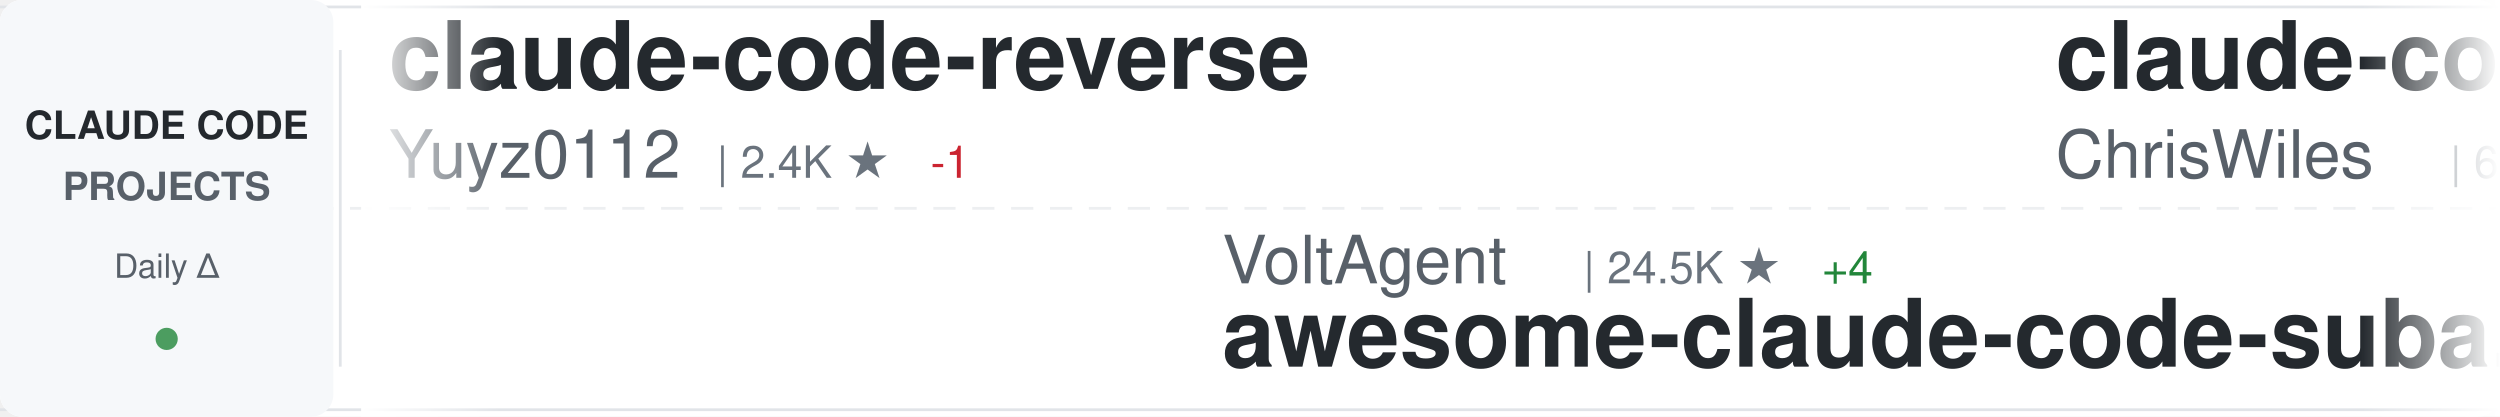
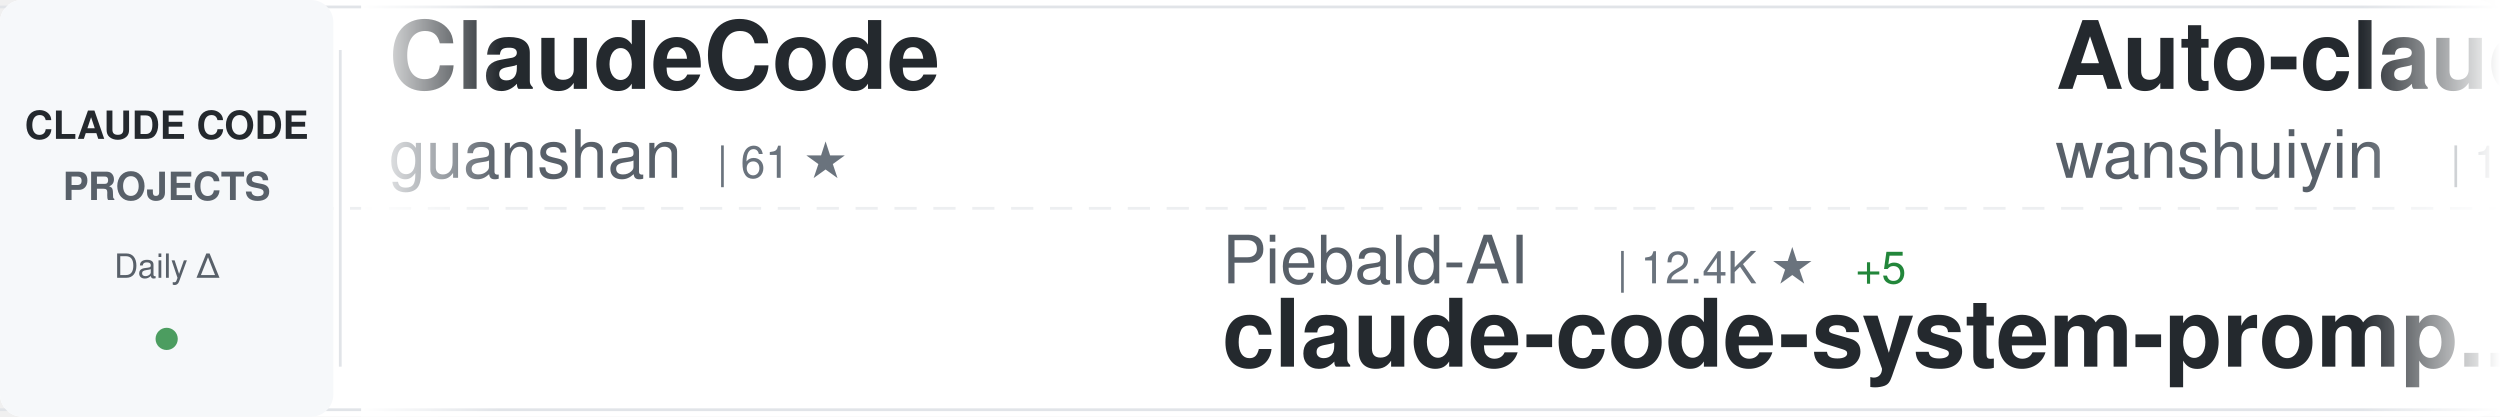
<svg xmlns="http://www.w3.org/2000/svg" width="900" height="150">
  <defs>
    <linearGradient id="awesomeLeftFade" x1="0%" y1="0%" x2="100%" y2="0%">
      <stop offset="0%" style="stop-color:#ffffff;stop-opacity:1" />
      <stop offset="100%" style="stop-color:#ffffff;stop-opacity:0" />
    </linearGradient>
    <linearGradient id="awesomeRightFade" x1="0%" y1="0%" x2="100%" y2="0%">
      <stop offset="0%" style="stop-color:#ffffff;stop-opacity:0" />
      <stop offset="100%" style="stop-color:#ffffff;stop-opacity:1" />
    </linearGradient>
  </defs>
  <rect width="900" height="150" fill="#ffffff" rx="8" />
  <rect x="0" y="2" width="900" height="1" fill="#e1e4e8" />
  <rect x="0" y="147" width="900" height="1" fill="#e1e4e8" />
  <line x1="0" y1="75" x2="900" y2="75" stroke="#e1e4e8" stroke-width="1" stroke-dasharray="8 6" opacity="0.6" />
  <rect x="0" y="0" width="120" height="150" fill="#f6f8fa" rx="8" />
  <text x="60" y="50" font-family="-apple-system, BlinkMacSystemFont, 'Segoe UI', Helvetica, Arial, sans-serif" font-size="14" font-weight="600" fill="#24292e" text-anchor="middle">CLAUDE CODE</text>
  <text x="60" y="72" font-family="-apple-system, BlinkMacSystemFont, 'Segoe UI', Helvetica, Arial, sans-serif" font-size="14" font-weight="600" fill="#586069" text-anchor="middle">PROJECTS</text>
  <text x="60" y="100" font-family="-apple-system, BlinkMacSystemFont, 'Segoe UI', Helvetica, Arial, sans-serif" font-size="12" font-weight="500" fill="#586069" text-anchor="middle">Daily Δ</text>
  <circle cx="60" cy="122" r="4" fill="#22863a" opacity="0.8" />
  <rect x="122" y="18" width="1" height="114" fill="#e1e4e8" />
  <clipPath id="awesomeTickerClip">
    <rect x="130" y="0" width="770" height="150" />
  </clipPath>
  <g clip-path="url(#awesomeTickerClip)">
    <g id="awesomeTickerItems">
      <animateTransform attributeName="transform" attributeType="XML" type="translate" from="0 0" to="-3000 0" dur="54s" repeatCount="indefinite" />
      <g transform="translate(0, 0)">
-         <text x="140" y="32" font-family="-apple-system, BlinkMacSystemFont, 'Segoe UI', Helvetica, Arial, sans-serif" font-size="34" font-weight="600" fill="#24292e">claude-code-reverse</text>
-         <text x="140" y="64" font-family="-apple-system, BlinkMacSystemFont, 'Segoe UI', Helvetica, Arial, sans-serif" font-size="24" font-weight="400" fill="#586069">Yuyz0112</text>
-         <text x="258" y="64" font-family="-apple-system, BlinkMacSystemFont, 'Segoe UI', Helvetica, Arial, sans-serif" font-size="16" font-weight="500" fill="#6a737d">| 2.4K ★</text>
-         <text x="335" y="64" font-family="-apple-system, BlinkMacSystemFont, 'Segoe UI', Helvetica, Arial, sans-serif" font-size="16" font-weight="500" fill="#cb2431"> -1</text>
+         <text x="140" y="32" font-family="-apple-system, BlinkMacSystemFont, 'Segoe UI', Helvetica, Arial, sans-serif" font-size="34" font-weight="600" fill="#24292e">ClaudeCode</text>
+         <text x="140" y="64" font-family="-apple-system, BlinkMacSystemFont, 'Segoe UI', Helvetica, Arial, sans-serif" font-size="24" font-weight="400" fill="#586069">guanshan</text>
+         <text x="258" y="64" font-family="-apple-system, BlinkMacSystemFont, 'Segoe UI', Helvetica, Arial, sans-serif" font-size="16" font-weight="500" fill="#6a737d">| 61 ★</text>
      </g>
      <g transform="translate(300, 0)">
-         <text x="140" y="102" font-family="-apple-system, BlinkMacSystemFont, 'Segoe UI', Helvetica, Arial, sans-serif" font-size="24" font-weight="400" fill="#586069">VoltAgent</text>
-         <text x="270" y="102" font-family="-apple-system, BlinkMacSystemFont, 'Segoe UI', Helvetica, Arial, sans-serif" font-size="16" font-weight="500" fill="#6a737d">| 24.5K ★</text>
-         <text x="356" y="102" font-family="-apple-system, BlinkMacSystemFont, 'Segoe UI', Helvetica, Arial, sans-serif" font-size="16" font-weight="500" fill="#22863a"> +4</text>
-         <text x="140" y="132" font-family="-apple-system, BlinkMacSystemFont, 'Segoe UI', Helvetica, Arial, sans-serif" font-size="34" font-weight="600" fill="#24292e">awesome-claude-code-suba...</text>
+         <text x="140" y="102" font-family="-apple-system, BlinkMacSystemFont, 'Segoe UI', Helvetica, Arial, sans-serif" font-size="24" font-weight="400" fill="#586069">Piebald-AI</text>
+         <text x="282" y="102" font-family="-apple-system, BlinkMacSystemFont, 'Segoe UI', Helvetica, Arial, sans-serif" font-size="16" font-weight="500" fill="#6a737d">| 12.4K ★</text>
+         <text x="368" y="102" font-family="-apple-system, BlinkMacSystemFont, 'Segoe UI', Helvetica, Arial, sans-serif" font-size="16" font-weight="500" fill="#22863a"> +5</text>
+         <text x="140" y="132" font-family="-apple-system, BlinkMacSystemFont, 'Segoe UI', Helvetica, Arial, sans-serif" font-size="34" font-weight="600" fill="#24292e">claude-code-system-promp...</text>
      </g>
      <g transform="translate(600, 0)">
-         <text x="140" y="32" font-family="-apple-system, BlinkMacSystemFont, 'Segoe UI', Helvetica, Arial, sans-serif" font-size="34" font-weight="600" fill="#24292e">claude-code-showcase</text>
-         <text x="140" y="64" font-family="-apple-system, BlinkMacSystemFont, 'Segoe UI', Helvetica, Arial, sans-serif" font-size="24" font-weight="400" fill="#586069">ChrisWiles</text>
-         <text x="282" y="64" font-family="-apple-system, BlinkMacSystemFont, 'Segoe UI', Helvetica, Arial, sans-serif" font-size="16" font-weight="500" fill="#6a737d">| 6.0K ★</text>
-         <text x="359" y="64" font-family="-apple-system, BlinkMacSystemFont, 'Segoe UI', Helvetica, Arial, sans-serif" font-size="16" font-weight="500" fill="#cb2431"> -1</text>
+         <text x="140" y="32" font-family="-apple-system, BlinkMacSystemFont, 'Segoe UI', Helvetica, Arial, sans-serif" font-size="34" font-weight="600" fill="#24292e">Auto-claude-code-researc...</text>
+         <text x="140" y="64" font-family="-apple-system, BlinkMacSystemFont, 'Segoe UI', Helvetica, Arial, sans-serif" font-size="24" font-weight="400" fill="#586069">wanshuiyin</text>
+         <text x="282" y="64" font-family="-apple-system, BlinkMacSystemFont, 'Segoe UI', Helvetica, Arial, sans-serif" font-size="16" font-weight="500" fill="#6a737d">| 14.9K ★</text>
+         <text x="368" y="64" font-family="-apple-system, BlinkMacSystemFont, 'Segoe UI', Helvetica, Arial, sans-serif" font-size="16" font-weight="500" fill="#22863a"> +11</text>
      </g>
      <g transform="translate(900, 0)">
-         <text x="140" y="102" font-family="-apple-system, BlinkMacSystemFont, 'Segoe UI', Helvetica, Arial, sans-serif" font-size="24" font-weight="400" fill="#586069">777genius</text>
-         <text x="270" y="102" font-family="-apple-system, BlinkMacSystemFont, 'Segoe UI', Helvetica, Arial, sans-serif" font-size="16" font-weight="500" fill="#6a737d">| 926 ★</text>
-         <text x="140" y="132" font-family="-apple-system, BlinkMacSystemFont, 'Segoe UI', Helvetica, Arial, sans-serif" font-size="34" font-weight="600" fill="#24292e">claude-code-source-code</text>
+         <text x="140" y="102" font-family="-apple-system, BlinkMacSystemFont, 'Segoe UI', Helvetica, Arial, sans-serif" font-size="24" font-weight="400" fill="#586069">FlorianBruniaux</text>
+         <text x="342" y="102" font-family="-apple-system, BlinkMacSystemFont, 'Segoe UI', Helvetica, Arial, sans-serif" font-size="16" font-weight="500" fill="#6a737d">| 5.8K ★</text>
+         <text x="419" y="102" font-family="-apple-system, BlinkMacSystemFont, 'Segoe UI', Helvetica, Arial, sans-serif" font-size="16" font-weight="500" fill="#22863a"> +2</text>
+         <text x="140" y="132" font-family="-apple-system, BlinkMacSystemFont, 'Segoe UI', Helvetica, Arial, sans-serif" font-size="34" font-weight="600" fill="#24292e">claude-code-ultimate-gui...</text>
      </g>
      <g transform="translate(1200, 0)">
-         <text x="140" y="32" font-family="-apple-system, BlinkMacSystemFont, 'Segoe UI', Helvetica, Arial, sans-serif" font-size="34" font-weight="600" fill="#24292e">collection-claude-code-s...</text>
-         <text x="140" y="64" font-family="-apple-system, BlinkMacSystemFont, 'Segoe UI', Helvetica, Arial, sans-serif" font-size="24" font-weight="400" fill="#586069">chauncygu</text>
-         <text x="270" y="64" font-family="-apple-system, BlinkMacSystemFont, 'Segoe UI', Helvetica, Arial, sans-serif" font-size="16" font-weight="500" fill="#6a737d">| 2.8K ★</text>
+         <text x="140" y="32" font-family="-apple-system, BlinkMacSystemFont, 'Segoe UI', Helvetica, Arial, sans-serif" font-size="34" font-weight="600" fill="#24292e">claude-code-spec-workflo...</text>
+         <text x="140" y="64" font-family="-apple-system, BlinkMacSystemFont, 'Segoe UI', Helvetica, Arial, sans-serif" font-size="24" font-weight="400" fill="#586069">Pimzino</text>
+         <text x="246" y="64" font-family="-apple-system, BlinkMacSystemFont, 'Segoe UI', Helvetica, Arial, sans-serif" font-size="16" font-weight="500" fill="#6a737d">| 3.8K ★</text>
      </g>
      <g transform="translate(1500, 0)">
-         <text x="140" y="102" font-family="-apple-system, BlinkMacSystemFont, 'Segoe UI', Helvetica, Arial, sans-serif" font-size="24" font-weight="400" fill="#586069">huangserva</text>
-         <text x="282" y="102" font-family="-apple-system, BlinkMacSystemFont, 'Segoe UI', Helvetica, Arial, sans-serif" font-size="16" font-weight="500" fill="#6a737d">| 621 ★</text>
-         <text x="140" y="132" font-family="-apple-system, BlinkMacSystemFont, 'Segoe UI', Helvetica, Arial, sans-serif" font-size="34" font-weight="600" fill="#24292e">claude-code-cli</text>
+         <text x="140" y="102" font-family="-apple-system, BlinkMacSystemFont, 'Segoe UI', Helvetica, Arial, sans-serif" font-size="24" font-weight="400" fill="#586069">1rgs</text>
+         <text x="210" y="102" font-family="-apple-system, BlinkMacSystemFont, 'Segoe UI', Helvetica, Arial, sans-serif" font-size="16" font-weight="500" fill="#6a737d">| 3.7K ★</text>
+         <text x="287" y="102" font-family="-apple-system, BlinkMacSystemFont, 'Segoe UI', Helvetica, Arial, sans-serif" font-size="16" font-weight="500" fill="#cb2431"> -2</text>
+         <text x="140" y="132" font-family="-apple-system, BlinkMacSystemFont, 'Segoe UI', Helvetica, Arial, sans-serif" font-size="34" font-weight="600" fill="#24292e">claude-code-proxy</text>
      </g>
      <g transform="translate(1800, 0)">
-         <text x="140" y="32" font-family="-apple-system, BlinkMacSystemFont, 'Segoe UI', Helvetica, Arial, sans-serif" font-size="34" font-weight="600" fill="#24292e">claude-code-ultimate-gui...</text>
-         <text x="140" y="64" font-family="-apple-system, BlinkMacSystemFont, 'Segoe UI', Helvetica, Arial, sans-serif" font-size="24" font-weight="400" fill="#586069">FlorianBruniaux</text>
-         <text x="342" y="64" font-family="-apple-system, BlinkMacSystemFont, 'Segoe UI', Helvetica, Arial, sans-serif" font-size="16" font-weight="500" fill="#6a737d">| 5.8K ★</text>
-         <text x="419" y="64" font-family="-apple-system, BlinkMacSystemFont, 'Segoe UI', Helvetica, Arial, sans-serif" font-size="16" font-weight="500" fill="#22863a"> +3</text>
+         <text x="140" y="32" font-family="-apple-system, BlinkMacSystemFont, 'Segoe UI', Helvetica, Arial, sans-serif" font-size="34" font-weight="600" fill="#24292e">claude-code-prompts</text>
+         <text x="140" y="64" font-family="-apple-system, BlinkMacSystemFont, 'Segoe UI', Helvetica, Arial, sans-serif" font-size="24" font-weight="400" fill="#586069">repowise-dev</text>
+         <text x="306" y="64" font-family="-apple-system, BlinkMacSystemFont, 'Segoe UI', Helvetica, Arial, sans-serif" font-size="16" font-weight="500" fill="#6a737d">| 1.2K ★</text>
      </g>
      <g transform="translate(2100, 0)">
-         <text x="140" y="102" font-family="-apple-system, BlinkMacSystemFont, 'Segoe UI', Helvetica, Arial, sans-serif" font-size="24" font-weight="400" fill="#586069">Alishahryar1</text>
-         <text x="306" y="102" font-family="-apple-system, BlinkMacSystemFont, 'Segoe UI', Helvetica, Arial, sans-serif" font-size="16" font-weight="500" fill="#6a737d">| 46.0K ★</text>
-         <text x="392" y="102" font-family="-apple-system, BlinkMacSystemFont, 'Segoe UI', Helvetica, Arial, sans-serif" font-size="16" font-weight="500" fill="#22863a"> +35</text>
-         <text x="140" y="132" font-family="-apple-system, BlinkMacSystemFont, 'Segoe UI', Helvetica, Arial, sans-serif" font-size="34" font-weight="600" fill="#24292e">free-claude-code</text>
+         <text x="140" y="102" font-family="-apple-system, BlinkMacSystemFont, 'Segoe UI', Helvetica, Arial, sans-serif" font-size="24" font-weight="400" fill="#586069">darcyegb</text>
+         <text x="258" y="102" font-family="-apple-system, BlinkMacSystemFont, 'Segoe UI', Helvetica, Arial, sans-serif" font-size="16" font-weight="500" fill="#6a737d">| 759 ★</text>
+         <text x="140" y="132" font-family="-apple-system, BlinkMacSystemFont, 'Segoe UI', Helvetica, Arial, sans-serif" font-size="34" font-weight="600" fill="#24292e">ClaudeCodeAgents</text>
      </g>
      <g transform="translate(2400, 0)">
-         <text x="140" y="32" font-family="-apple-system, BlinkMacSystemFont, 'Segoe UI', Helvetica, Arial, sans-serif" font-size="34" font-weight="600" fill="#24292e">ECC</text>
-         <text x="140" y="64" font-family="-apple-system, BlinkMacSystemFont, 'Segoe UI', Helvetica, Arial, sans-serif" font-size="24" font-weight="400" fill="#586069">affaan-m</text>
-         <text x="258" y="64" font-family="-apple-system, BlinkMacSystemFont, 'Segoe UI', Helvetica, Arial, sans-serif" font-size="16" font-weight="500" fill="#6a737d">| 241.0K ★</text>
-         <text x="353" y="64" font-family="-apple-system, BlinkMacSystemFont, 'Segoe UI', Helvetica, Arial, sans-serif" font-size="16" font-weight="500" fill="#22863a"> +18</text>
+         <text x="140" y="32" font-family="-apple-system, BlinkMacSystemFont, 'Segoe UI', Helvetica, Arial, sans-serif" font-size="34" font-weight="600" fill="#24292e">Open-ClaudeCode</text>
+         <text x="140" y="64" font-family="-apple-system, BlinkMacSystemFont, 'Segoe UI', Helvetica, Arial, sans-serif" font-size="24" font-weight="400" fill="#586069">LING71671</text>
+         <text x="270" y="64" font-family="-apple-system, BlinkMacSystemFont, 'Segoe UI', Helvetica, Arial, sans-serif" font-size="16" font-weight="500" fill="#6a737d">| 944 ★</text>
+         <text x="338" y="64" font-family="-apple-system, BlinkMacSystemFont, 'Segoe UI', Helvetica, Arial, sans-serif" font-size="16" font-weight="500" fill="#cb2431"> -1</text>
      </g>
      <g transform="translate(2700, 0)">
-         <text x="140" y="102" font-family="-apple-system, BlinkMacSystemFont, 'Segoe UI', Helvetica, Arial, sans-serif" font-size="24" font-weight="400" fill="#586069">hangsman</text>
-         <text x="258" y="102" font-family="-apple-system, BlinkMacSystemFont, 'Segoe UI', Helvetica, Arial, sans-serif" font-size="16" font-weight="500" fill="#6a737d">| 791 ★</text>
-         <text x="140" y="132" font-family="-apple-system, BlinkMacSystemFont, 'Segoe UI', Helvetica, Arial, sans-serif" font-size="34" font-weight="600" fill="#24292e">claude-code-source</text>
+         <text x="140" y="102" font-family="-apple-system, BlinkMacSystemFont, 'Segoe UI', Helvetica, Arial, sans-serif" font-size="24" font-weight="400" fill="#586069">asgeirtj</text>
+         <text x="258" y="102" font-family="-apple-system, BlinkMacSystemFont, 'Segoe UI', Helvetica, Arial, sans-serif" font-size="16" font-weight="500" fill="#6a737d">| 63.2K ★</text>
+         <text x="344" y="102" font-family="-apple-system, BlinkMacSystemFont, 'Segoe UI', Helvetica, Arial, sans-serif" font-size="16" font-weight="500" fill="#22863a"> +11</text>
+         <text x="140" y="132" font-family="-apple-system, BlinkMacSystemFont, 'Segoe UI', Helvetica, Arial, sans-serif" font-size="34" font-weight="600" fill="#24292e">system_prompts_leaks</text>
      </g>
      <g transform="translate(3000, 0)">
-         <text x="140" y="32" font-family="-apple-system, BlinkMacSystemFont, 'Segoe UI', Helvetica, Arial, sans-serif" font-size="34" font-weight="600" fill="#24292e">claude-code-reverse</text>
-         <text x="140" y="64" font-family="-apple-system, BlinkMacSystemFont, 'Segoe UI', Helvetica, Arial, sans-serif" font-size="24" font-weight="400" fill="#586069">Yuyz0112</text>
-         <text x="258" y="64" font-family="-apple-system, BlinkMacSystemFont, 'Segoe UI', Helvetica, Arial, sans-serif" font-size="16" font-weight="500" fill="#6a737d">| 2.4K ★</text>
-         <text x="335" y="64" font-family="-apple-system, BlinkMacSystemFont, 'Segoe UI', Helvetica, Arial, sans-serif" font-size="16" font-weight="500" fill="#cb2431"> -1</text>
+         <text x="140" y="32" font-family="-apple-system, BlinkMacSystemFont, 'Segoe UI', Helvetica, Arial, sans-serif" font-size="34" font-weight="600" fill="#24292e">ClaudeCode</text>
+         <text x="140" y="64" font-family="-apple-system, BlinkMacSystemFont, 'Segoe UI', Helvetica, Arial, sans-serif" font-size="24" font-weight="400" fill="#586069">guanshan</text>
+         <text x="258" y="64" font-family="-apple-system, BlinkMacSystemFont, 'Segoe UI', Helvetica, Arial, sans-serif" font-size="16" font-weight="500" fill="#6a737d">| 61 ★</text>
      </g>
      <g transform="translate(3300, 0)">
-         <text x="140" y="102" font-family="-apple-system, BlinkMacSystemFont, 'Segoe UI', Helvetica, Arial, sans-serif" font-size="24" font-weight="400" fill="#586069">VoltAgent</text>
-         <text x="270" y="102" font-family="-apple-system, BlinkMacSystemFont, 'Segoe UI', Helvetica, Arial, sans-serif" font-size="16" font-weight="500" fill="#6a737d">| 24.5K ★</text>
-         <text x="356" y="102" font-family="-apple-system, BlinkMacSystemFont, 'Segoe UI', Helvetica, Arial, sans-serif" font-size="16" font-weight="500" fill="#22863a"> +4</text>
-         <text x="140" y="132" font-family="-apple-system, BlinkMacSystemFont, 'Segoe UI', Helvetica, Arial, sans-serif" font-size="34" font-weight="600" fill="#24292e">awesome-claude-code-suba...</text>
+         <text x="140" y="102" font-family="-apple-system, BlinkMacSystemFont, 'Segoe UI', Helvetica, Arial, sans-serif" font-size="24" font-weight="400" fill="#586069">Piebald-AI</text>
+         <text x="282" y="102" font-family="-apple-system, BlinkMacSystemFont, 'Segoe UI', Helvetica, Arial, sans-serif" font-size="16" font-weight="500" fill="#6a737d">| 12.4K ★</text>
+         <text x="368" y="102" font-family="-apple-system, BlinkMacSystemFont, 'Segoe UI', Helvetica, Arial, sans-serif" font-size="16" font-weight="500" fill="#22863a"> +5</text>
+         <text x="140" y="132" font-family="-apple-system, BlinkMacSystemFont, 'Segoe UI', Helvetica, Arial, sans-serif" font-size="34" font-weight="600" fill="#24292e">claude-code-system-promp...</text>
      </g>
      <g transform="translate(3600, 0)">
-         <text x="140" y="32" font-family="-apple-system, BlinkMacSystemFont, 'Segoe UI', Helvetica, Arial, sans-serif" font-size="34" font-weight="600" fill="#24292e">claude-code-showcase</text>
-         <text x="140" y="64" font-family="-apple-system, BlinkMacSystemFont, 'Segoe UI', Helvetica, Arial, sans-serif" font-size="24" font-weight="400" fill="#586069">ChrisWiles</text>
-         <text x="282" y="64" font-family="-apple-system, BlinkMacSystemFont, 'Segoe UI', Helvetica, Arial, sans-serif" font-size="16" font-weight="500" fill="#6a737d">| 6.0K ★</text>
-         <text x="359" y="64" font-family="-apple-system, BlinkMacSystemFont, 'Segoe UI', Helvetica, Arial, sans-serif" font-size="16" font-weight="500" fill="#cb2431"> -1</text>
+         <text x="140" y="32" font-family="-apple-system, BlinkMacSystemFont, 'Segoe UI', Helvetica, Arial, sans-serif" font-size="34" font-weight="600" fill="#24292e">Auto-claude-code-researc...</text>
+         <text x="140" y="64" font-family="-apple-system, BlinkMacSystemFont, 'Segoe UI', Helvetica, Arial, sans-serif" font-size="24" font-weight="400" fill="#586069">wanshuiyin</text>
+         <text x="282" y="64" font-family="-apple-system, BlinkMacSystemFont, 'Segoe UI', Helvetica, Arial, sans-serif" font-size="16" font-weight="500" fill="#6a737d">| 14.9K ★</text>
+         <text x="368" y="64" font-family="-apple-system, BlinkMacSystemFont, 'Segoe UI', Helvetica, Arial, sans-serif" font-size="16" font-weight="500" fill="#22863a"> +11</text>
      </g>
      <g transform="translate(3900, 0)">
-         <text x="140" y="102" font-family="-apple-system, BlinkMacSystemFont, 'Segoe UI', Helvetica, Arial, sans-serif" font-size="24" font-weight="400" fill="#586069">777genius</text>
-         <text x="270" y="102" font-family="-apple-system, BlinkMacSystemFont, 'Segoe UI', Helvetica, Arial, sans-serif" font-size="16" font-weight="500" fill="#6a737d">| 926 ★</text>
-         <text x="140" y="132" font-family="-apple-system, BlinkMacSystemFont, 'Segoe UI', Helvetica, Arial, sans-serif" font-size="34" font-weight="600" fill="#24292e">claude-code-source-code</text>
+         <text x="140" y="102" font-family="-apple-system, BlinkMacSystemFont, 'Segoe UI', Helvetica, Arial, sans-serif" font-size="24" font-weight="400" fill="#586069">FlorianBruniaux</text>
+         <text x="342" y="102" font-family="-apple-system, BlinkMacSystemFont, 'Segoe UI', Helvetica, Arial, sans-serif" font-size="16" font-weight="500" fill="#6a737d">| 5.8K ★</text>
+         <text x="419" y="102" font-family="-apple-system, BlinkMacSystemFont, 'Segoe UI', Helvetica, Arial, sans-serif" font-size="16" font-weight="500" fill="#22863a"> +2</text>
+         <text x="140" y="132" font-family="-apple-system, BlinkMacSystemFont, 'Segoe UI', Helvetica, Arial, sans-serif" font-size="34" font-weight="600" fill="#24292e">claude-code-ultimate-gui...</text>
      </g>
    </g>
  </g>
  <rect x="130" y="0" width="50" height="150" fill="url(#awesomeLeftFade)" />
  <rect x="850" y="0" width="50" height="150" fill="url(#awesomeRightFade)" />
</svg>
